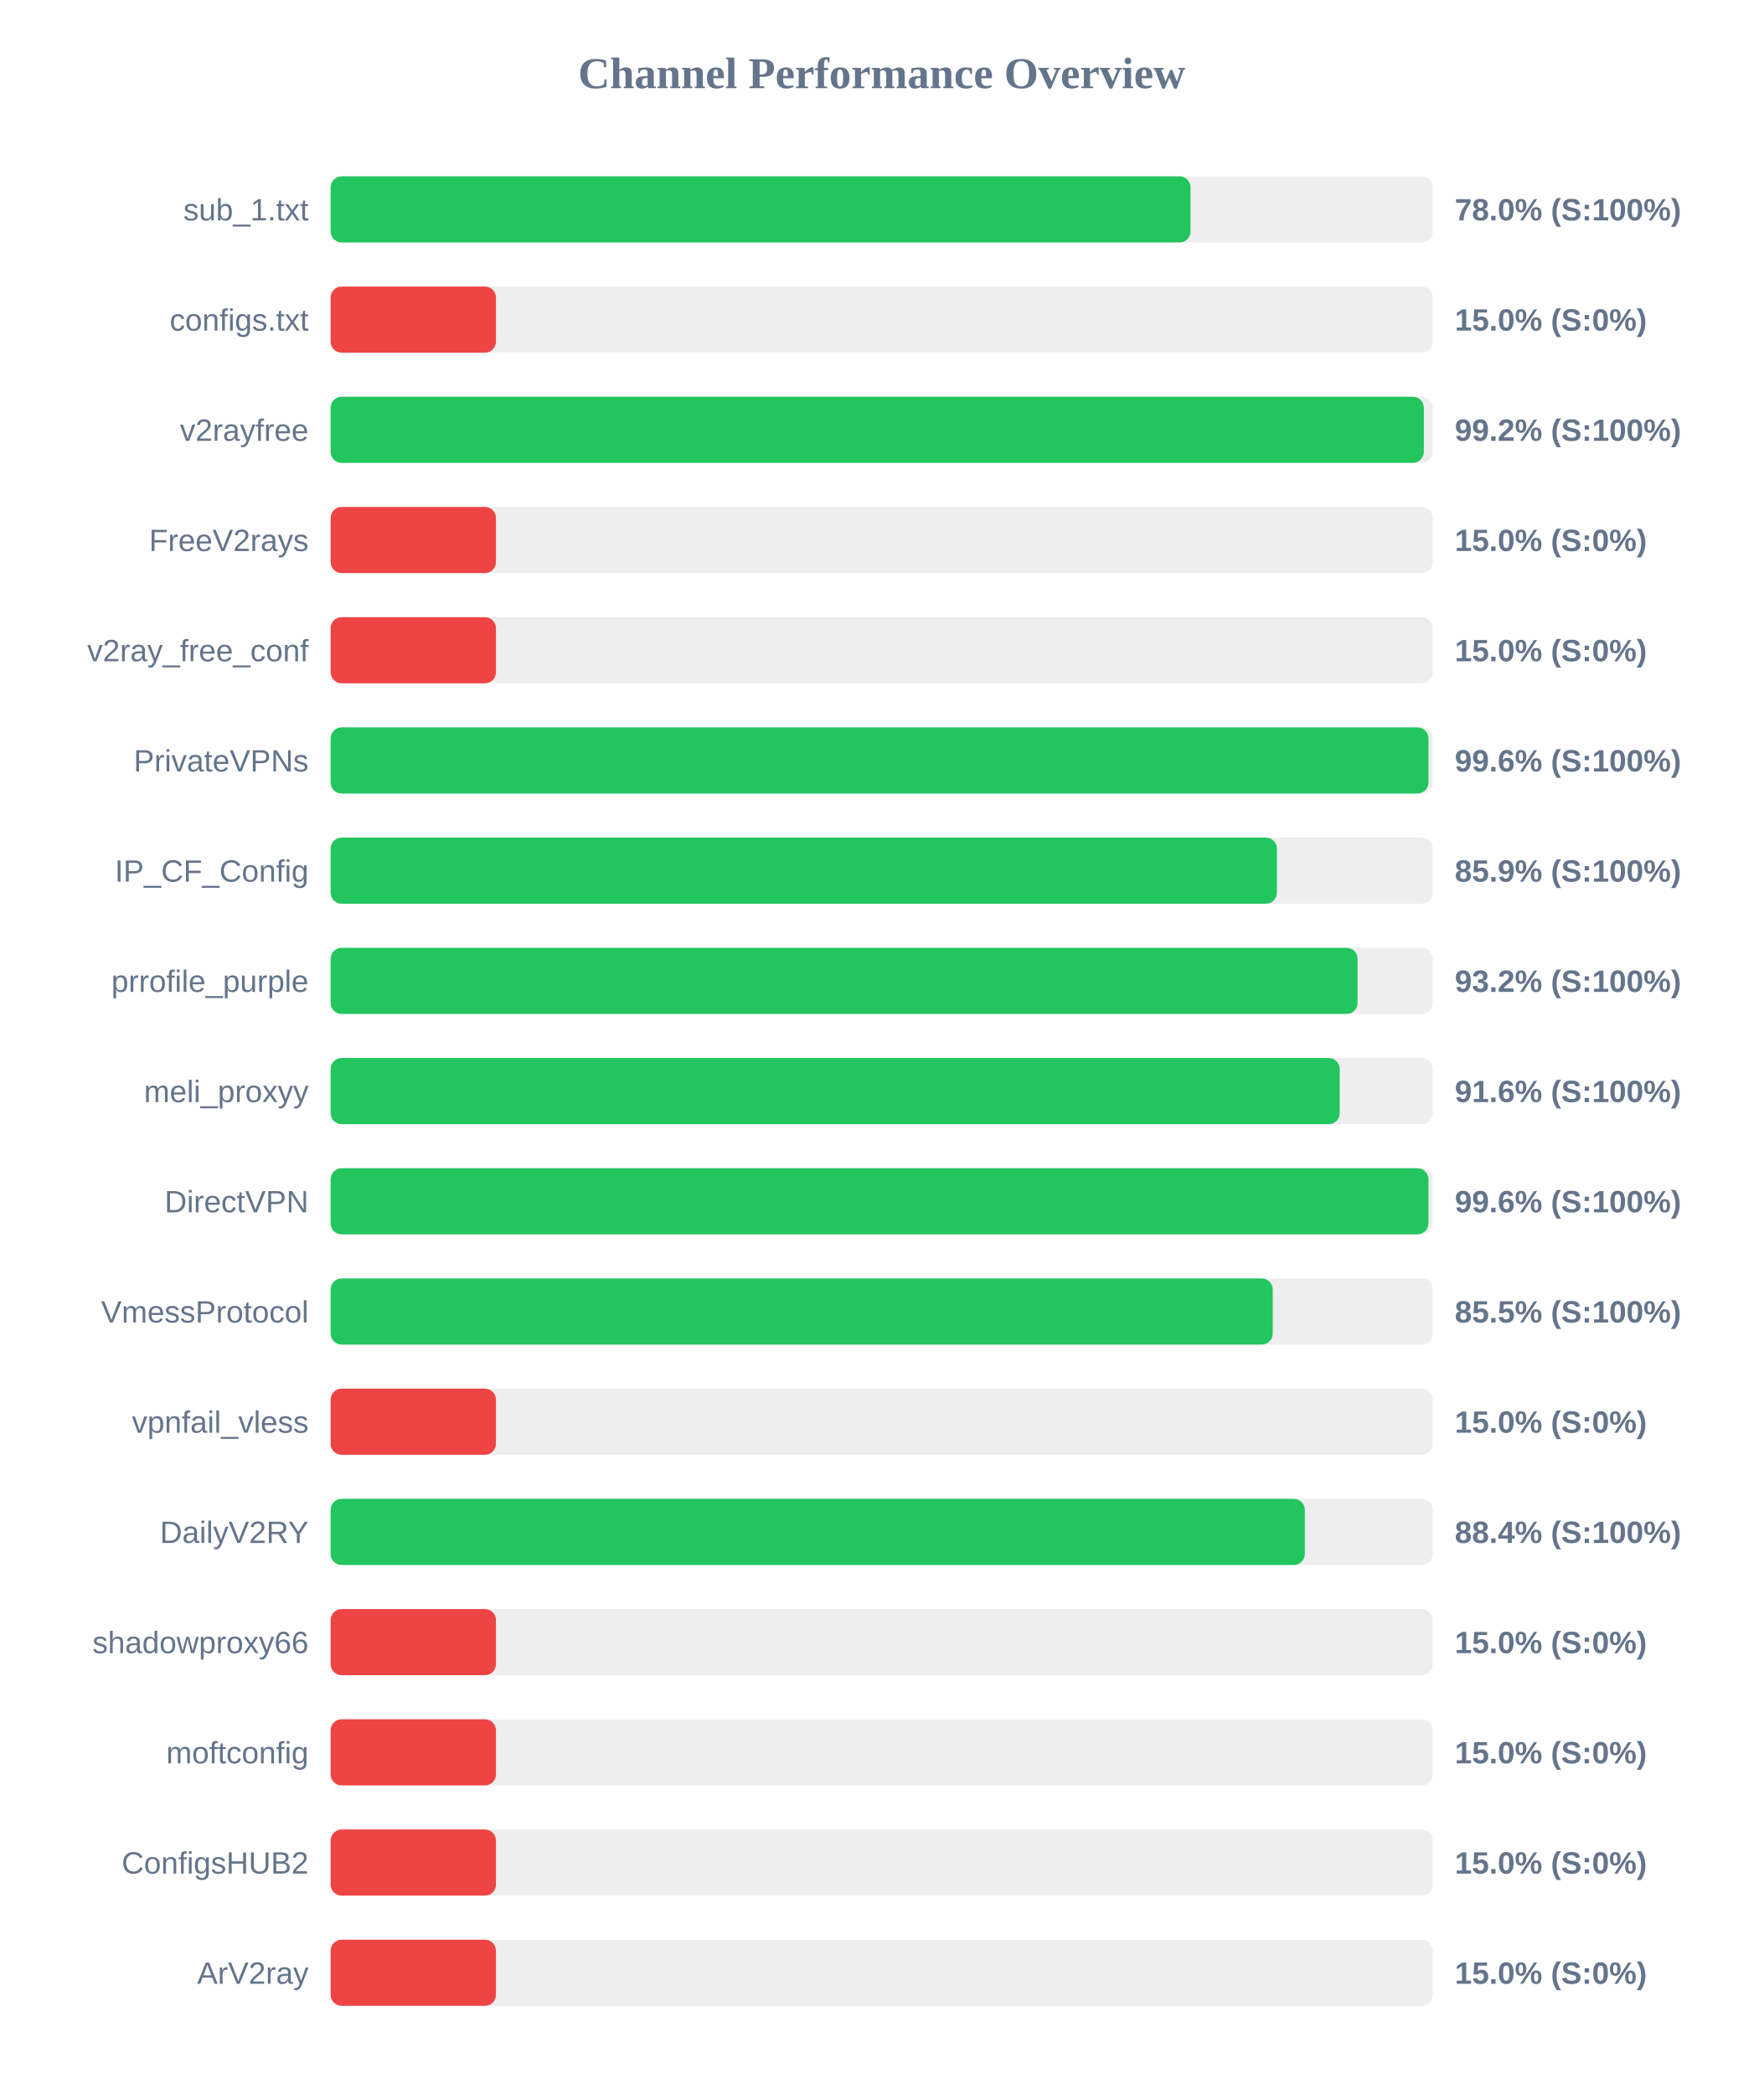
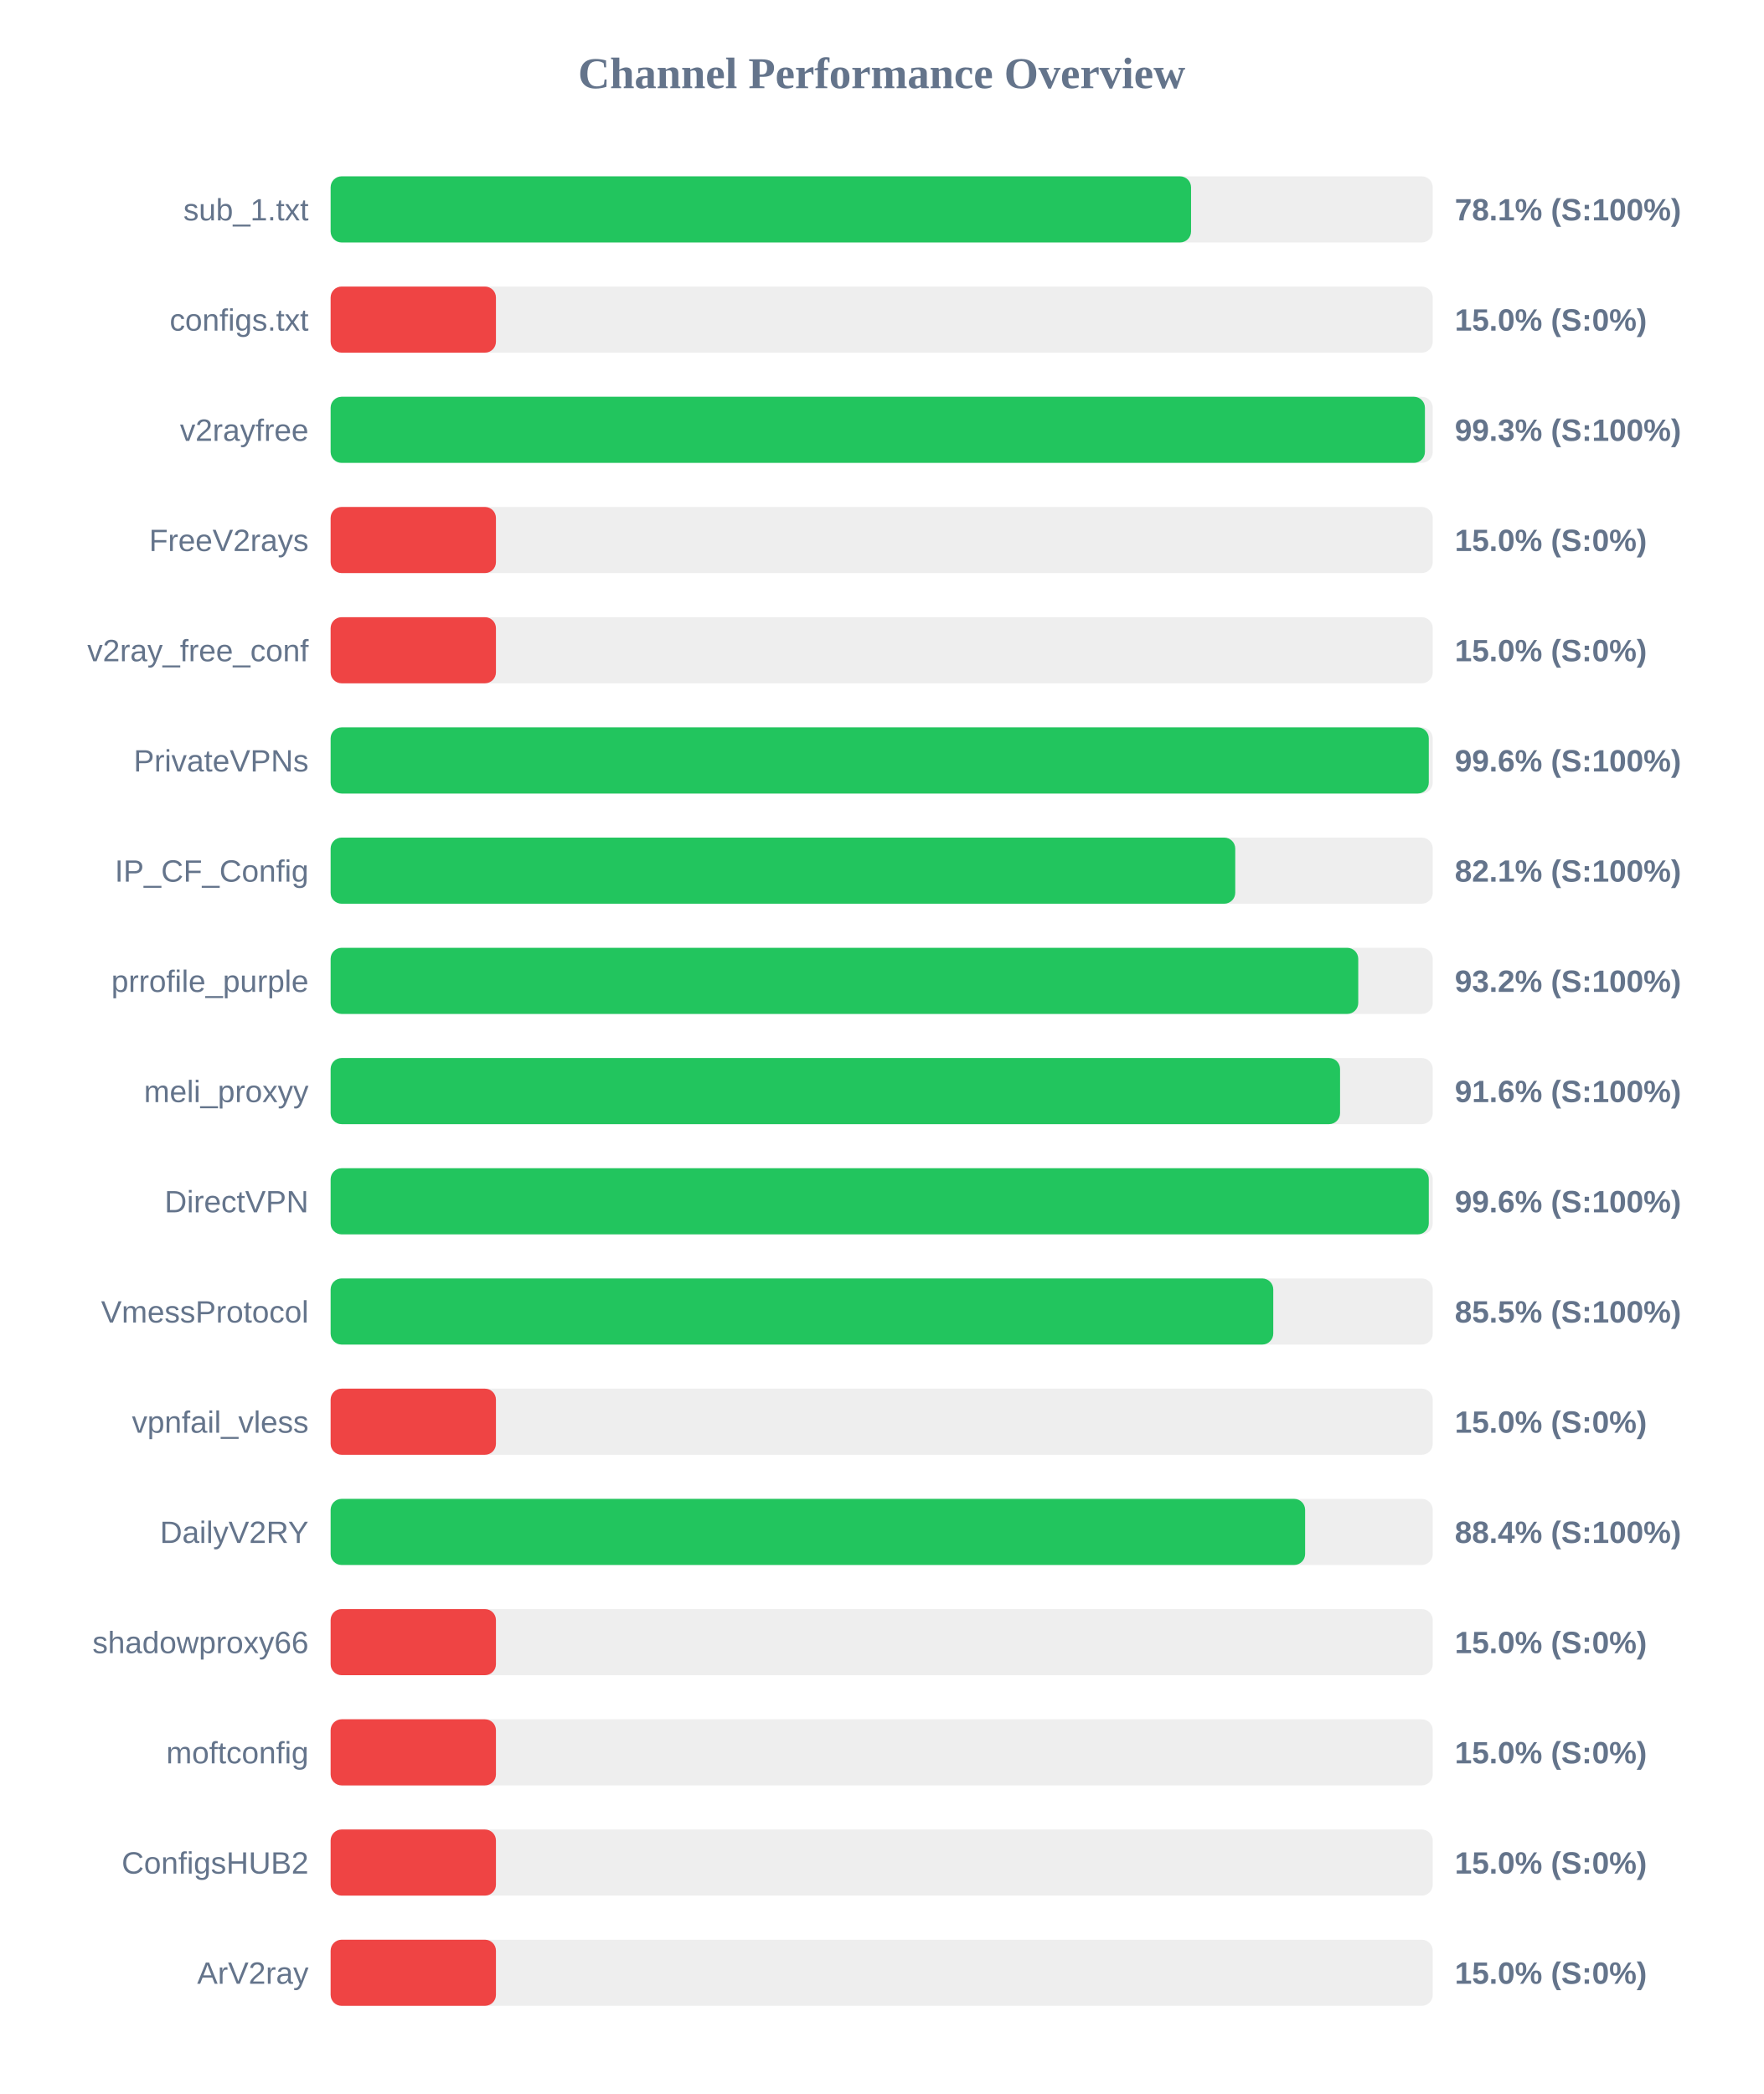
<svg xmlns="http://www.w3.org/2000/svg" width="800" height="950" version="1.1">
  <style>
        .row { font: 14px Arial; fill: #64748b; }
        .score { font: bold 14px Arial; fill: #64748b; }
    </style>
  <text x="400" y="40" text-anchor="middle" font-size="20px" font-weight="bold" fill="#64748b">Channel Performance Overview</text>
  <rect x="150" y="80" width="500" height="30" fill="#eee" rx="5" />
-   <rect x="150" y="80" width="390.1" height="30" fill="#22c55e" rx="5" />
+   <rect x="150" y="80" width="390.35" height="30" fill="#22c55e" rx="5" />
  <text x="140" y="100" text-anchor="end" class="row">sub_1.txt</text>
-   <text x="660" y="100" text-anchor="start" class="score">78.0% (S:100%)</text>
+   <text x="660" y="100" text-anchor="start" class="score">78.1% (S:100%)</text>
  <rect x="150" y="130" width="500" height="30" fill="#eee" rx="5" />
  <rect x="150" y="130" width="75.0" height="30" fill="#ef4444" rx="5" />
  <text x="140" y="150" text-anchor="end" class="row">configs.txt</text>
  <text x="660" y="150" text-anchor="start" class="score">15.0% (S:0%)</text>
  <rect x="150" y="180" width="500" height="30" fill="#eee" rx="5" />
-   <rect x="150" y="180" width="495.95" height="30" fill="#22c55e" rx="5" />
+   <rect x="150" y="180" width="496.45" height="30" fill="#22c55e" rx="5" />
  <text x="140" y="200" text-anchor="end" class="row">v2rayfree</text>
-   <text x="660" y="200" text-anchor="start" class="score">99.2% (S:100%)</text>
+   <text x="660" y="200" text-anchor="start" class="score">99.3% (S:100%)</text>
  <rect x="150" y="230" width="500" height="30" fill="#eee" rx="5" />
  <rect x="150" y="230" width="75.0" height="30" fill="#ef4444" rx="5" />
  <text x="140" y="250" text-anchor="end" class="row">FreeV2rays</text>
  <text x="660" y="250" text-anchor="start" class="score">15.0% (S:0%)</text>
  <rect x="150" y="280" width="500" height="30" fill="#eee" rx="5" />
  <rect x="150" y="280" width="75.0" height="30" fill="#ef4444" rx="5" />
  <text x="140" y="300" text-anchor="end" class="row">v2ray_free_conf</text>
  <text x="660" y="300" text-anchor="start" class="score">15.0% (S:0%)</text>
  <rect x="150" y="330" width="500" height="30" fill="#eee" rx="5" />
-   <rect x="150" y="330" width="498.05" height="30" fill="#22c55e" rx="5" />
+   <rect x="150" y="330" width="498.2" height="30" fill="#22c55e" rx="5" />
  <text x="140" y="350" text-anchor="end" class="row">PrivateVPNs</text>
  <text x="660" y="350" text-anchor="start" class="score">99.6% (S:100%)</text>
  <rect x="150" y="380" width="500" height="30" fill="#eee" rx="5" />
-   <rect x="150" y="380" width="429.3" height="30" fill="#22c55e" rx="5" />
+   <rect x="150" y="380" width="410.4" height="30" fill="#22c55e" rx="5" />
  <text x="140" y="400" text-anchor="end" class="row">IP_CF_Config</text>
-   <text x="660" y="400" text-anchor="start" class="score">85.9% (S:100%)</text>
+   <text x="660" y="400" text-anchor="start" class="score">82.1% (S:100%)</text>
  <rect x="150" y="430" width="500" height="30" fill="#eee" rx="5" />
-   <rect x="150" y="430" width="465.9" height="30" fill="#22c55e" rx="5" />
+   <rect x="150" y="430" width="466.2" height="30" fill="#22c55e" rx="5" />
  <text x="140" y="450" text-anchor="end" class="row">prrofile_purple</text>
  <text x="660" y="450" text-anchor="start" class="score">93.2% (S:100%)</text>
  <rect x="150" y="480" width="500" height="30" fill="#eee" rx="5" />
-   <rect x="150" y="480" width="457.8" height="30" fill="#22c55e" rx="5" />
+   <rect x="150" y="480" width="457.95" height="30" fill="#22c55e" rx="5" />
  <text x="140" y="500" text-anchor="end" class="row">meli_proxyy</text>
  <text x="660" y="500" text-anchor="start" class="score">91.6% (S:100%)</text>
  <rect x="150" y="530" width="500" height="30" fill="#eee" rx="5" />
-   <rect x="150" y="530" width="498.05" height="30" fill="#22c55e" rx="5" />
+   <rect x="150" y="530" width="498.2" height="30" fill="#22c55e" rx="5" />
  <text x="140" y="550" text-anchor="end" class="row">DirectVPN</text>
  <text x="660" y="550" text-anchor="start" class="score">99.6% (S:100%)</text>
  <rect x="150" y="580" width="500" height="30" fill="#eee" rx="5" />
-   <rect x="150" y="580" width="427.4" height="30" fill="#22c55e" rx="5" />
+   <rect x="150" y="580" width="427.65" height="30" fill="#22c55e" rx="5" />
  <text x="140" y="600" text-anchor="end" class="row">VmessProtocol</text>
  <text x="660" y="600" text-anchor="start" class="score">85.5% (S:100%)</text>
  <rect x="150" y="630" width="500" height="30" fill="#eee" rx="5" />
  <rect x="150" y="630" width="75.0" height="30" fill="#ef4444" rx="5" />
  <text x="140" y="650" text-anchor="end" class="row">vpnfail_vless</text>
  <text x="660" y="650" text-anchor="start" class="score">15.0% (S:0%)</text>
  <rect x="150" y="680" width="500" height="30" fill="#eee" rx="5" />
-   <rect x="150" y="680" width="441.95" height="30" fill="#22c55e" rx="5" />
+   <rect x="150" y="680" width="442.1" height="30" fill="#22c55e" rx="5" />
  <text x="140" y="700" text-anchor="end" class="row">DailyV2RY</text>
  <text x="660" y="700" text-anchor="start" class="score">88.4% (S:100%)</text>
  <rect x="150" y="730" width="500" height="30" fill="#eee" rx="5" />
  <rect x="150" y="730" width="75.0" height="30" fill="#ef4444" rx="5" />
  <text x="140" y="750" text-anchor="end" class="row">shadowproxy66</text>
  <text x="660" y="750" text-anchor="start" class="score">15.0% (S:0%)</text>
  <rect x="150" y="780" width="500" height="30" fill="#eee" rx="5" />
  <rect x="150" y="780" width="75.0" height="30" fill="#ef4444" rx="5" />
  <text x="140" y="800" text-anchor="end" class="row">moftconfig</text>
  <text x="660" y="800" text-anchor="start" class="score">15.0% (S:0%)</text>
  <rect x="150" y="830" width="500" height="30" fill="#eee" rx="5" />
  <rect x="150" y="830" width="75.0" height="30" fill="#ef4444" rx="5" />
  <text x="140" y="850" text-anchor="end" class="row">ConfigsHUB2</text>
  <text x="660" y="850" text-anchor="start" class="score">15.0% (S:0%)</text>
  <rect x="150" y="880" width="500" height="30" fill="#eee" rx="5" />
  <rect x="150" y="880" width="75.0" height="30" fill="#ef4444" rx="5" />
  <text x="140" y="900" text-anchor="end" class="row">ArV2ray</text>
  <text x="660" y="900" text-anchor="start" class="score">15.0% (S:0%)</text>
</svg>
